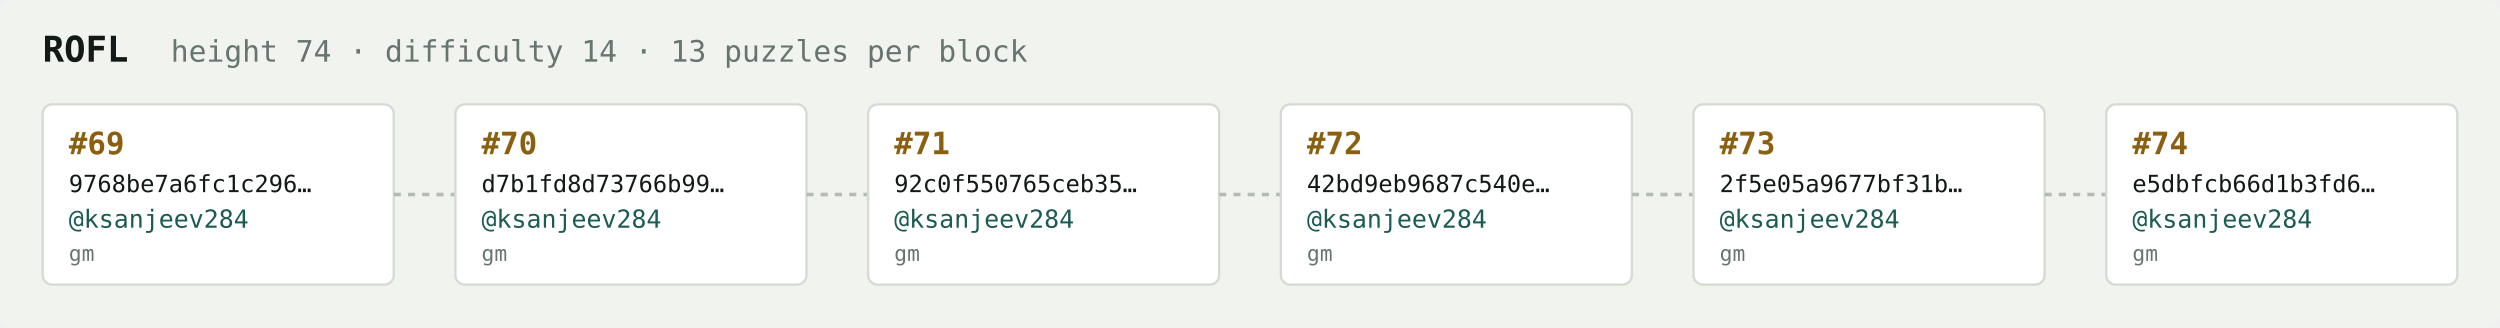
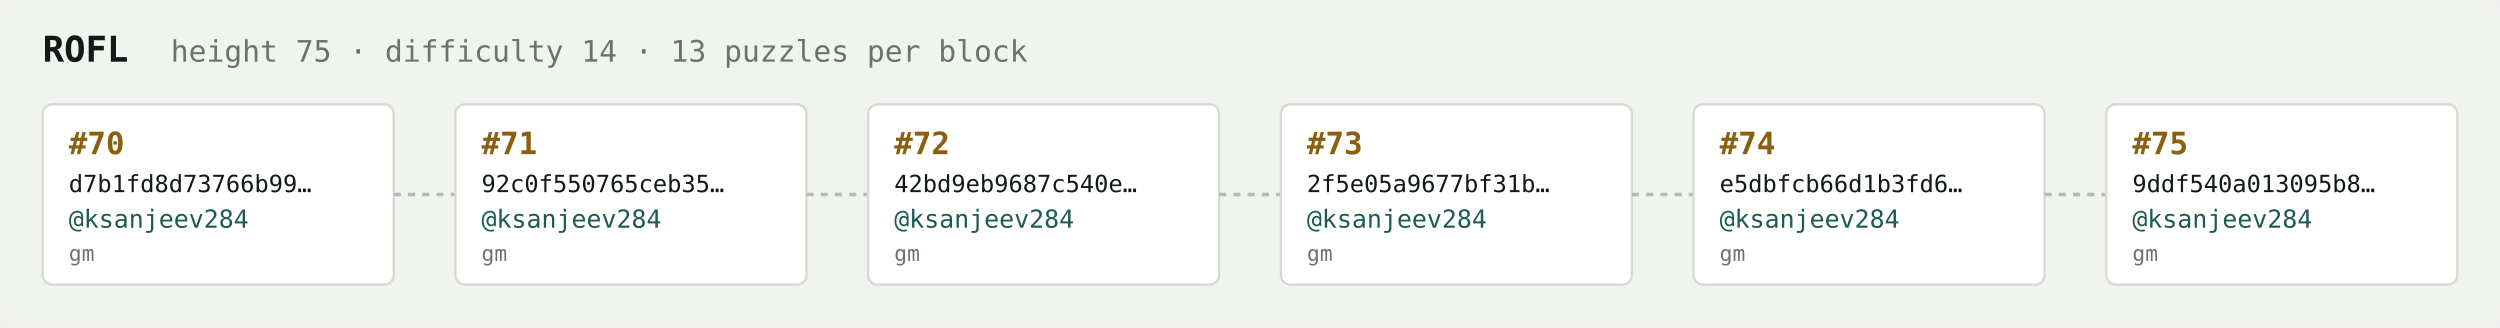
<svg xmlns="http://www.w3.org/2000/svg" width="1054" height="138" viewBox="0 0 1054 138" font-family="ui-monospace,SFMono-Regular,Menlo,monospace">
  <rect fill="#f1f3ef" width="1054" height="138" rx="6" />
  <text x="18" y="26" fill="#121916" font-size="15" font-weight="700">ROFL</text>
-   <text x="72" y="26" fill="#68746e" font-size="12.5">height 74 · difficulty 14 · 13 puzzles per block</text>
+   <text x="72" y="26" fill="#68746e" font-size="12.5">height 75 · difficulty 14 · 13 puzzles per block</text>
  <rect x="18" y="44" width="148" height="76" rx="4" fill="#ffffff" stroke="#d5dbd2" stroke-width="1" />
-   <text x="29" y="65" fill="#8a5f10" font-size="13" font-weight="700">#69</text>
-   <text x="29" y="81" fill="#121916" font-size="10">9768be7a6fc1c296…</text>
+   <text x="29" y="65" fill="#8a5f10" font-size="13" font-weight="700">#70</text>
+   <text x="29" y="81" fill="#121916" font-size="10">d7b1fd8d73766b99…</text>
  <text x="29" y="96" fill="#1c5b52" font-size="10.5">@ksanjeev284</text>
  <text x="29" y="110" fill="#68746e" font-size="9">gm</text>
  <line x1="166" y1="82.0" x2="192" y2="82.0" stroke="#b3bcb4" stroke-width="1.5" stroke-dasharray="3 3" />
  <rect x="192" y="44" width="148" height="76" rx="4" fill="#ffffff" stroke="#d5dbd2" stroke-width="1" />
-   <text x="203" y="65" fill="#8a5f10" font-size="13" font-weight="700">#70</text>
-   <text x="203" y="81" fill="#121916" font-size="10">d7b1fd8d73766b99…</text>
+   <text x="203" y="65" fill="#8a5f10" font-size="13" font-weight="700">#71</text>
+   <text x="203" y="81" fill="#121916" font-size="10">92c0f550765ceb35…</text>
  <text x="203" y="96" fill="#1c5b52" font-size="10.5">@ksanjeev284</text>
  <text x="203" y="110" fill="#68746e" font-size="9">gm</text>
  <line x1="340" y1="82.0" x2="366" y2="82.0" stroke="#b3bcb4" stroke-width="1.5" stroke-dasharray="3 3" />
  <rect x="366" y="44" width="148" height="76" rx="4" fill="#ffffff" stroke="#d5dbd2" stroke-width="1" />
-   <text x="377" y="65" fill="#8a5f10" font-size="13" font-weight="700">#71</text>
-   <text x="377" y="81" fill="#121916" font-size="10">92c0f550765ceb35…</text>
+   <text x="377" y="65" fill="#8a5f10" font-size="13" font-weight="700">#72</text>
+   <text x="377" y="81" fill="#121916" font-size="10">42bd9eb9687c540e…</text>
  <text x="377" y="96" fill="#1c5b52" font-size="10.5">@ksanjeev284</text>
  <text x="377" y="110" fill="#68746e" font-size="9">gm</text>
  <line x1="514" y1="82.0" x2="540" y2="82.0" stroke="#b3bcb4" stroke-width="1.5" stroke-dasharray="3 3" />
  <rect x="540" y="44" width="148" height="76" rx="4" fill="#ffffff" stroke="#d5dbd2" stroke-width="1" />
-   <text x="551" y="65" fill="#8a5f10" font-size="13" font-weight="700">#72</text>
-   <text x="551" y="81" fill="#121916" font-size="10">42bd9eb9687c540e…</text>
+   <text x="551" y="65" fill="#8a5f10" font-size="13" font-weight="700">#73</text>
+   <text x="551" y="81" fill="#121916" font-size="10">2f5e05a9677bf31b…</text>
  <text x="551" y="96" fill="#1c5b52" font-size="10.5">@ksanjeev284</text>
  <text x="551" y="110" fill="#68746e" font-size="9">gm</text>
  <line x1="688" y1="82.0" x2="714" y2="82.0" stroke="#b3bcb4" stroke-width="1.5" stroke-dasharray="3 3" />
  <rect x="714" y="44" width="148" height="76" rx="4" fill="#ffffff" stroke="#d5dbd2" stroke-width="1" />
-   <text x="725" y="65" fill="#8a5f10" font-size="13" font-weight="700">#73</text>
-   <text x="725" y="81" fill="#121916" font-size="10">2f5e05a9677bf31b…</text>
+   <text x="725" y="65" fill="#8a5f10" font-size="13" font-weight="700">#74</text>
+   <text x="725" y="81" fill="#121916" font-size="10">e5dbfcb66d1b3fd6…</text>
  <text x="725" y="96" fill="#1c5b52" font-size="10.5">@ksanjeev284</text>
  <text x="725" y="110" fill="#68746e" font-size="9">gm</text>
  <line x1="862" y1="82.0" x2="888" y2="82.0" stroke="#b3bcb4" stroke-width="1.5" stroke-dasharray="3 3" />
  <rect x="888" y="44" width="148" height="76" rx="4" fill="#ffffff" stroke="#d5dbd2" stroke-width="1" />
-   <text x="899" y="65" fill="#8a5f10" font-size="13" font-weight="700">#74</text>
-   <text x="899" y="81" fill="#121916" font-size="10">e5dbfcb66d1b3fd6…</text>
+   <text x="899" y="65" fill="#8a5f10" font-size="13" font-weight="700">#75</text>
+   <text x="899" y="81" fill="#121916" font-size="10">9ddf540a013095b8…</text>
  <text x="899" y="96" fill="#1c5b52" font-size="10.5">@ksanjeev284</text>
  <text x="899" y="110" fill="#68746e" font-size="9">gm</text>
</svg>
